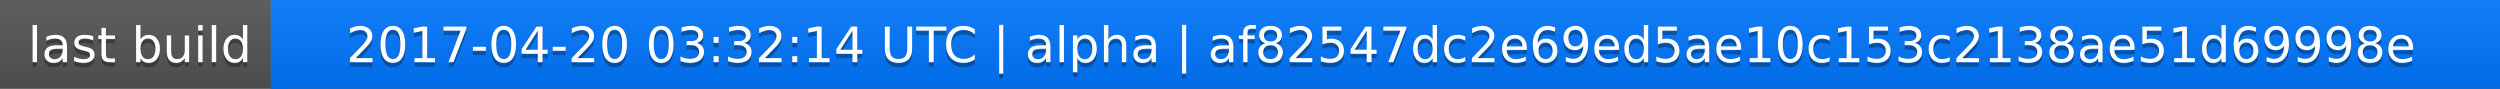
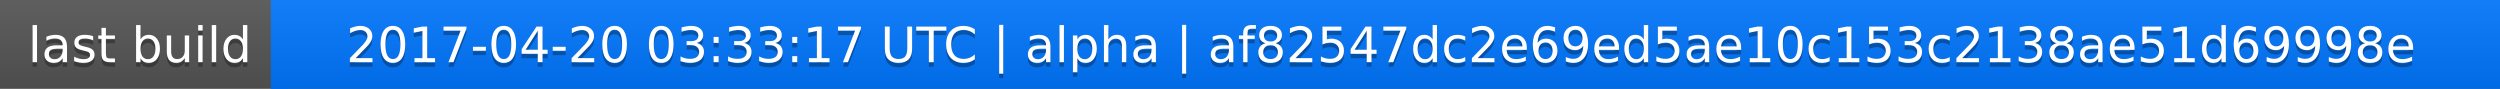
<svg xmlns="http://www.w3.org/2000/svg" width="563" height="20">
  <linearGradient id="a" x2="0" y2="100%">
    <stop offset="0" stop-color="#bbb" stop-opacity=".1" />
    <stop offset="1" stop-opacity=".1" />
  </linearGradient>
  <rect rx="0" width="563" height="20" fill="#555" />
  <rect rx="0" x="61" width="502" height="20" fill="#07f" />
  <path fill="#07f" d="M61 0h4v20h-4z" />
  <rect rx="0" width="563" height="20" fill="url(#a)" />
  <g fill="#fff" text-anchor="middle" font-family="DejaVu Sans,Verdana,Geneva,sans-serif" font-size="11">
    <text x="31.5" y="15" fill="#010101" fill-opacity=".3">last build</text>
    <text x="31.5" y="14">last build</text>
-     <text x="311" y="15" fill="#010101" fill-opacity=".3">2017-04-20 03:32:14 UTC | alpha | af82547dc2e69ed5ae10c153c2138ae51d69998e</text>
-     <text x="311" y="14">2017-04-20 03:32:14 UTC | alpha | af82547dc2e69ed5ae10c153c2138ae51d69998e</text>
+     <text x="311" y="15" fill="#010101" fill-opacity=".3">2017-04-20 03:33:17 UTC | alpha | af82547dc2e69ed5ae10c153c2138ae51d69998e</text>
+     <text x="311" y="14">2017-04-20 03:33:17 UTC | alpha | af82547dc2e69ed5ae10c153c2138ae51d69998e</text>
  </g>
</svg>
